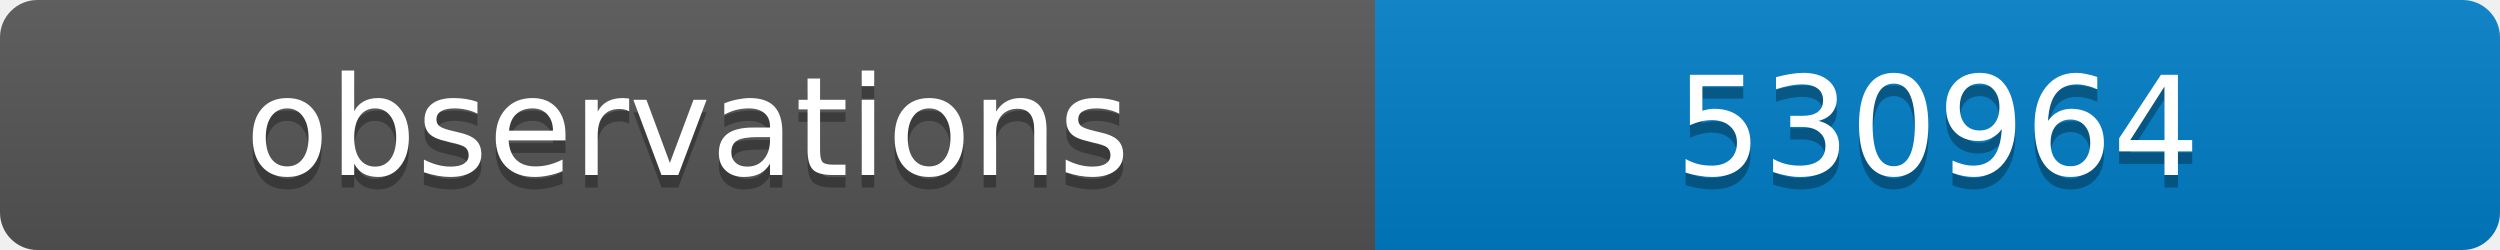
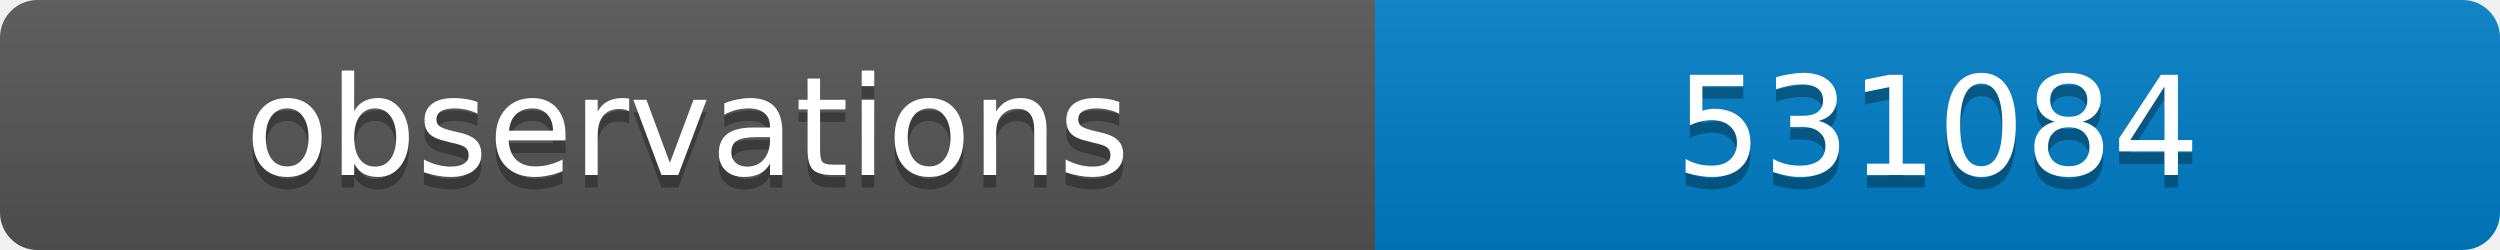
<svg xmlns="http://www.w3.org/2000/svg" width="200" height="20">
  <linearGradient id="b" x2="0" y2="100%">
    <stop offset="0" stop-color="#bbb" stop-opacity=".1" />
    <stop offset="1" stop-opacity=".1" />
  </linearGradient>
  <clipPath id="a">
    <rect width="200" height="20" rx="3" fill="#fff" />
  </clipPath>
  <g clip-path="url(#a)">
    <path fill="#555" d="M0 0h110v20H0z" />
    <path fill="#007ec6" d="M110 0h90v20H110z" />
    <path fill="url(#b)" d="M0 0h200v20H0z" />
  </g>
  <g fill="#fff" text-anchor="middle" font-family="DejaVu Sans,Verdana,Geneva,sans-serif" font-size="11">
    <text x="55" y="15" fill="#010101" fill-opacity=".3">observations</text>
    <text x="55" y="14">observations</text>
-     <text x="155" y="15" fill="#010101" fill-opacity=".3">530964</text>
-     <text x="155" y="14">530964</text>
+     <text x="155" y="15" fill="#010101" fill-opacity=".3">531084</text>
+     <text x="155" y="14">531084</text>
  </g>
</svg>
